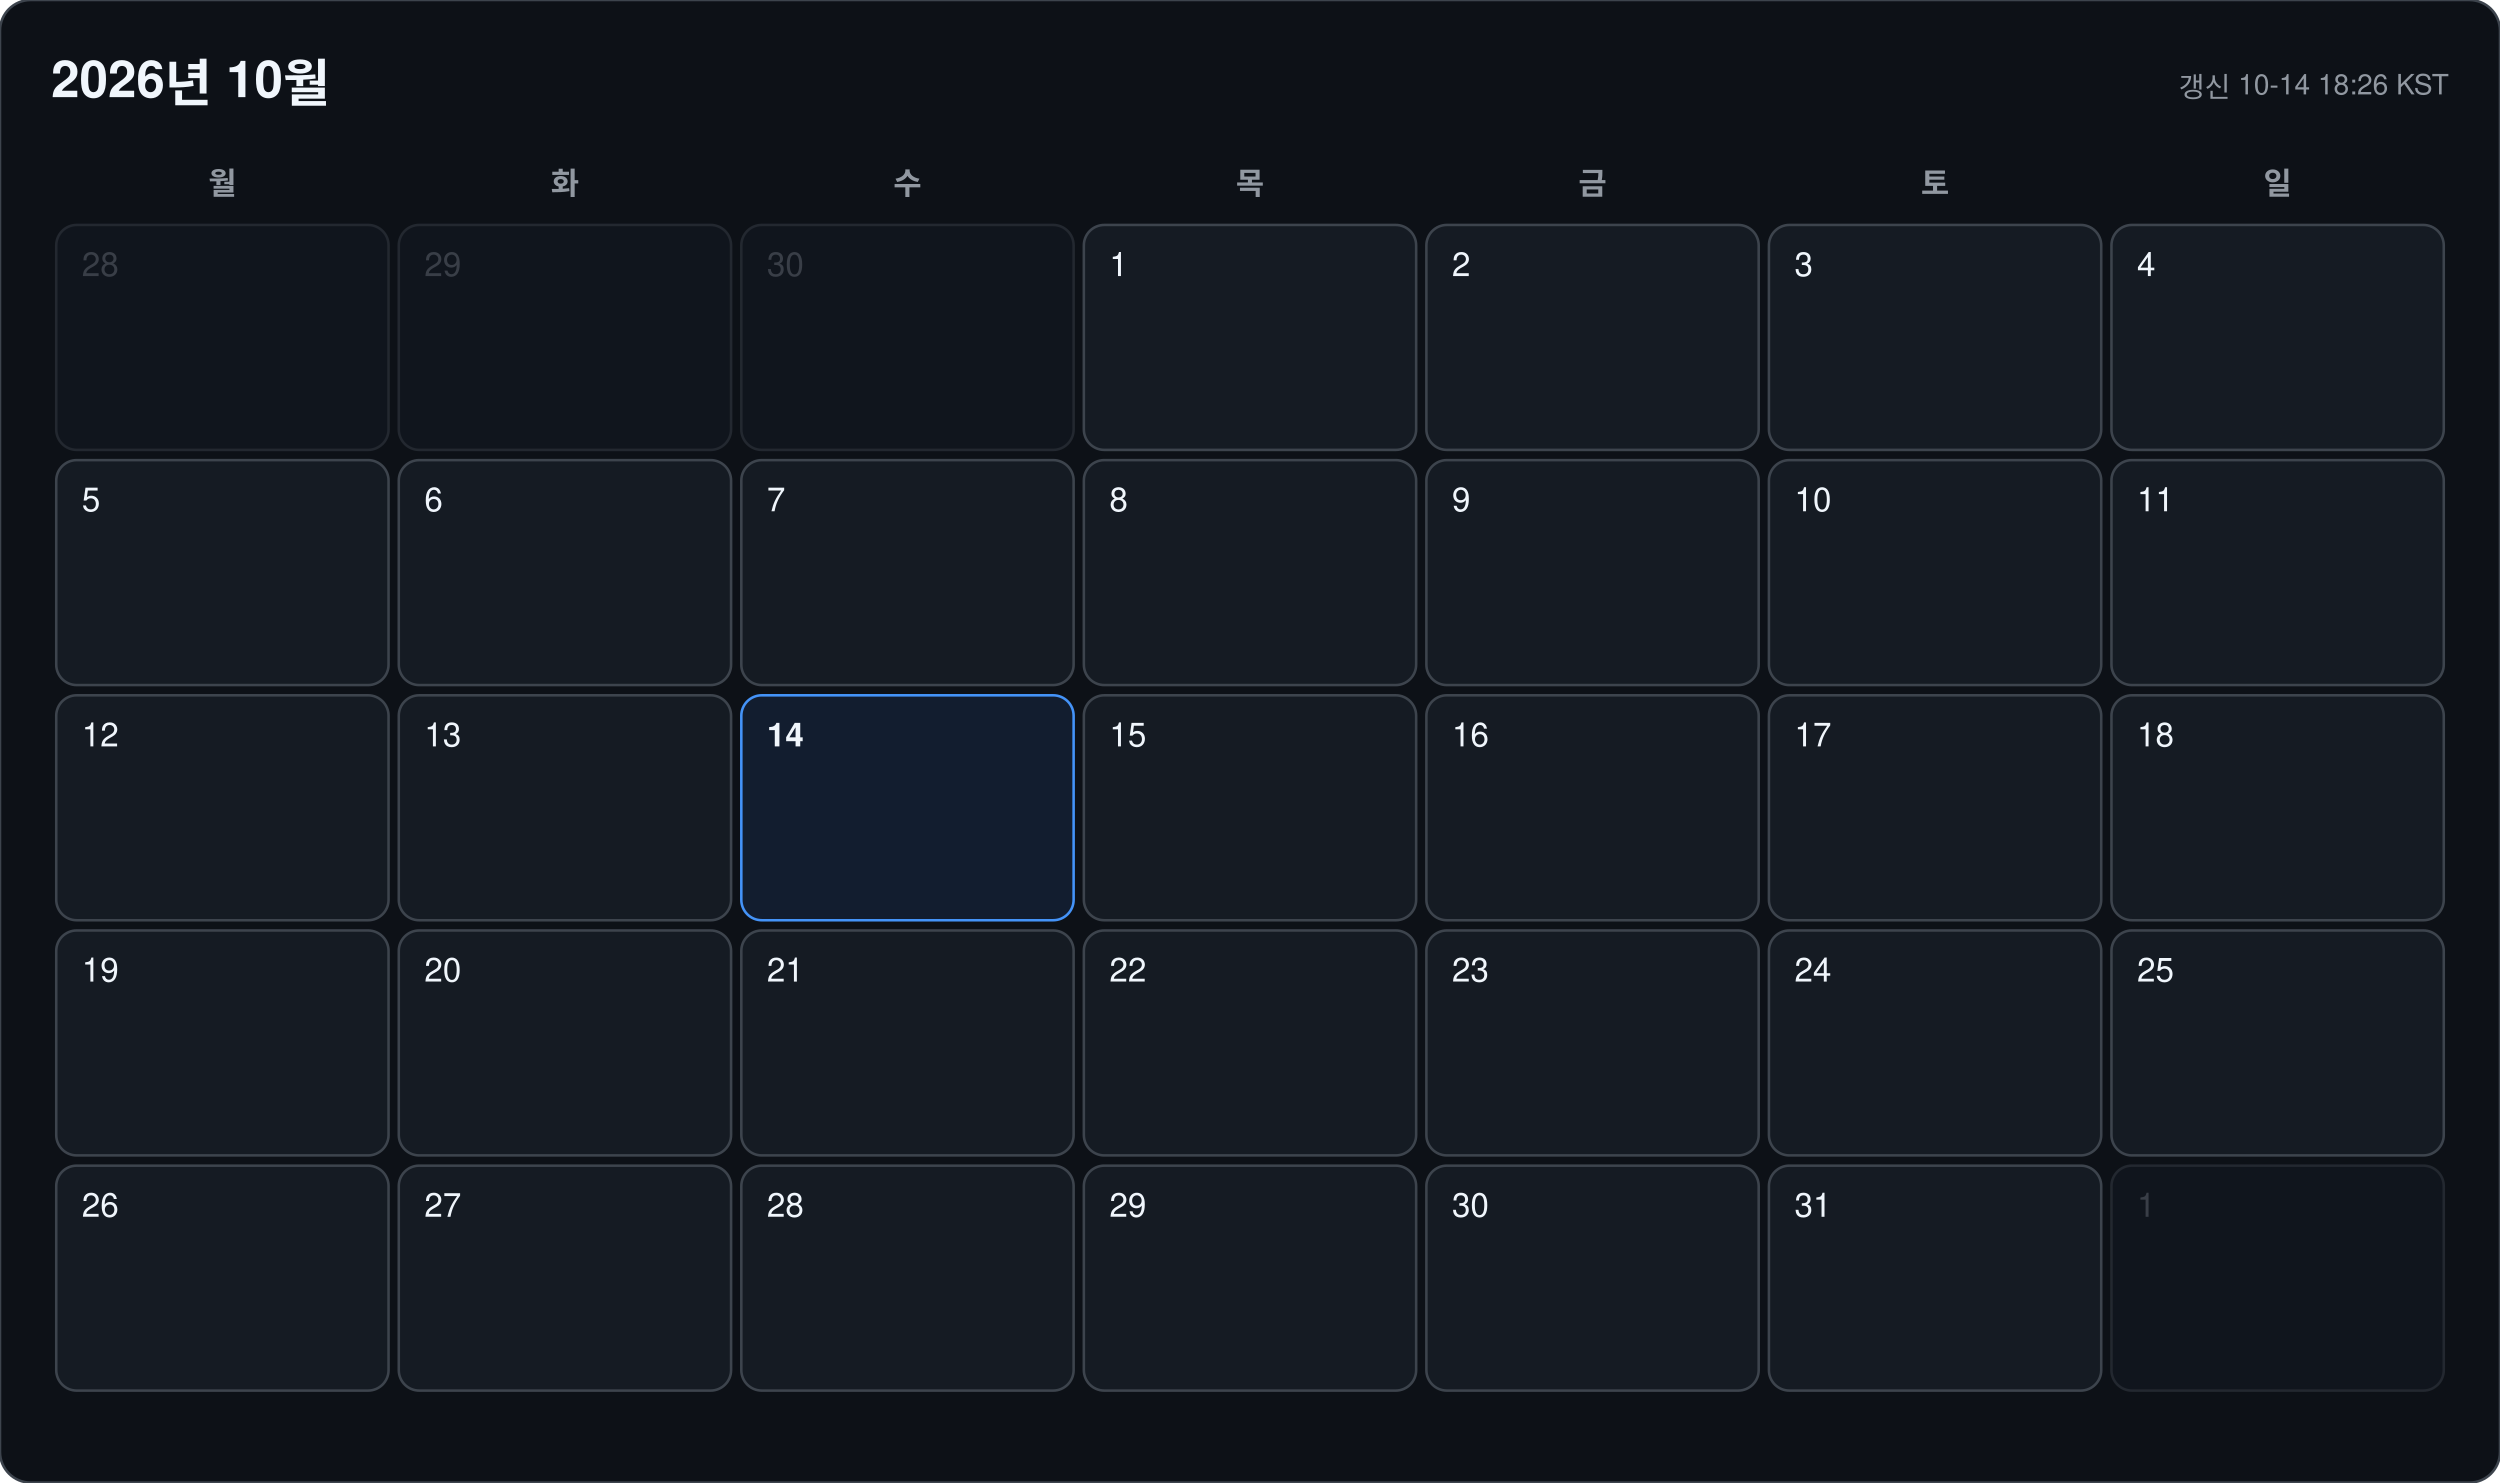
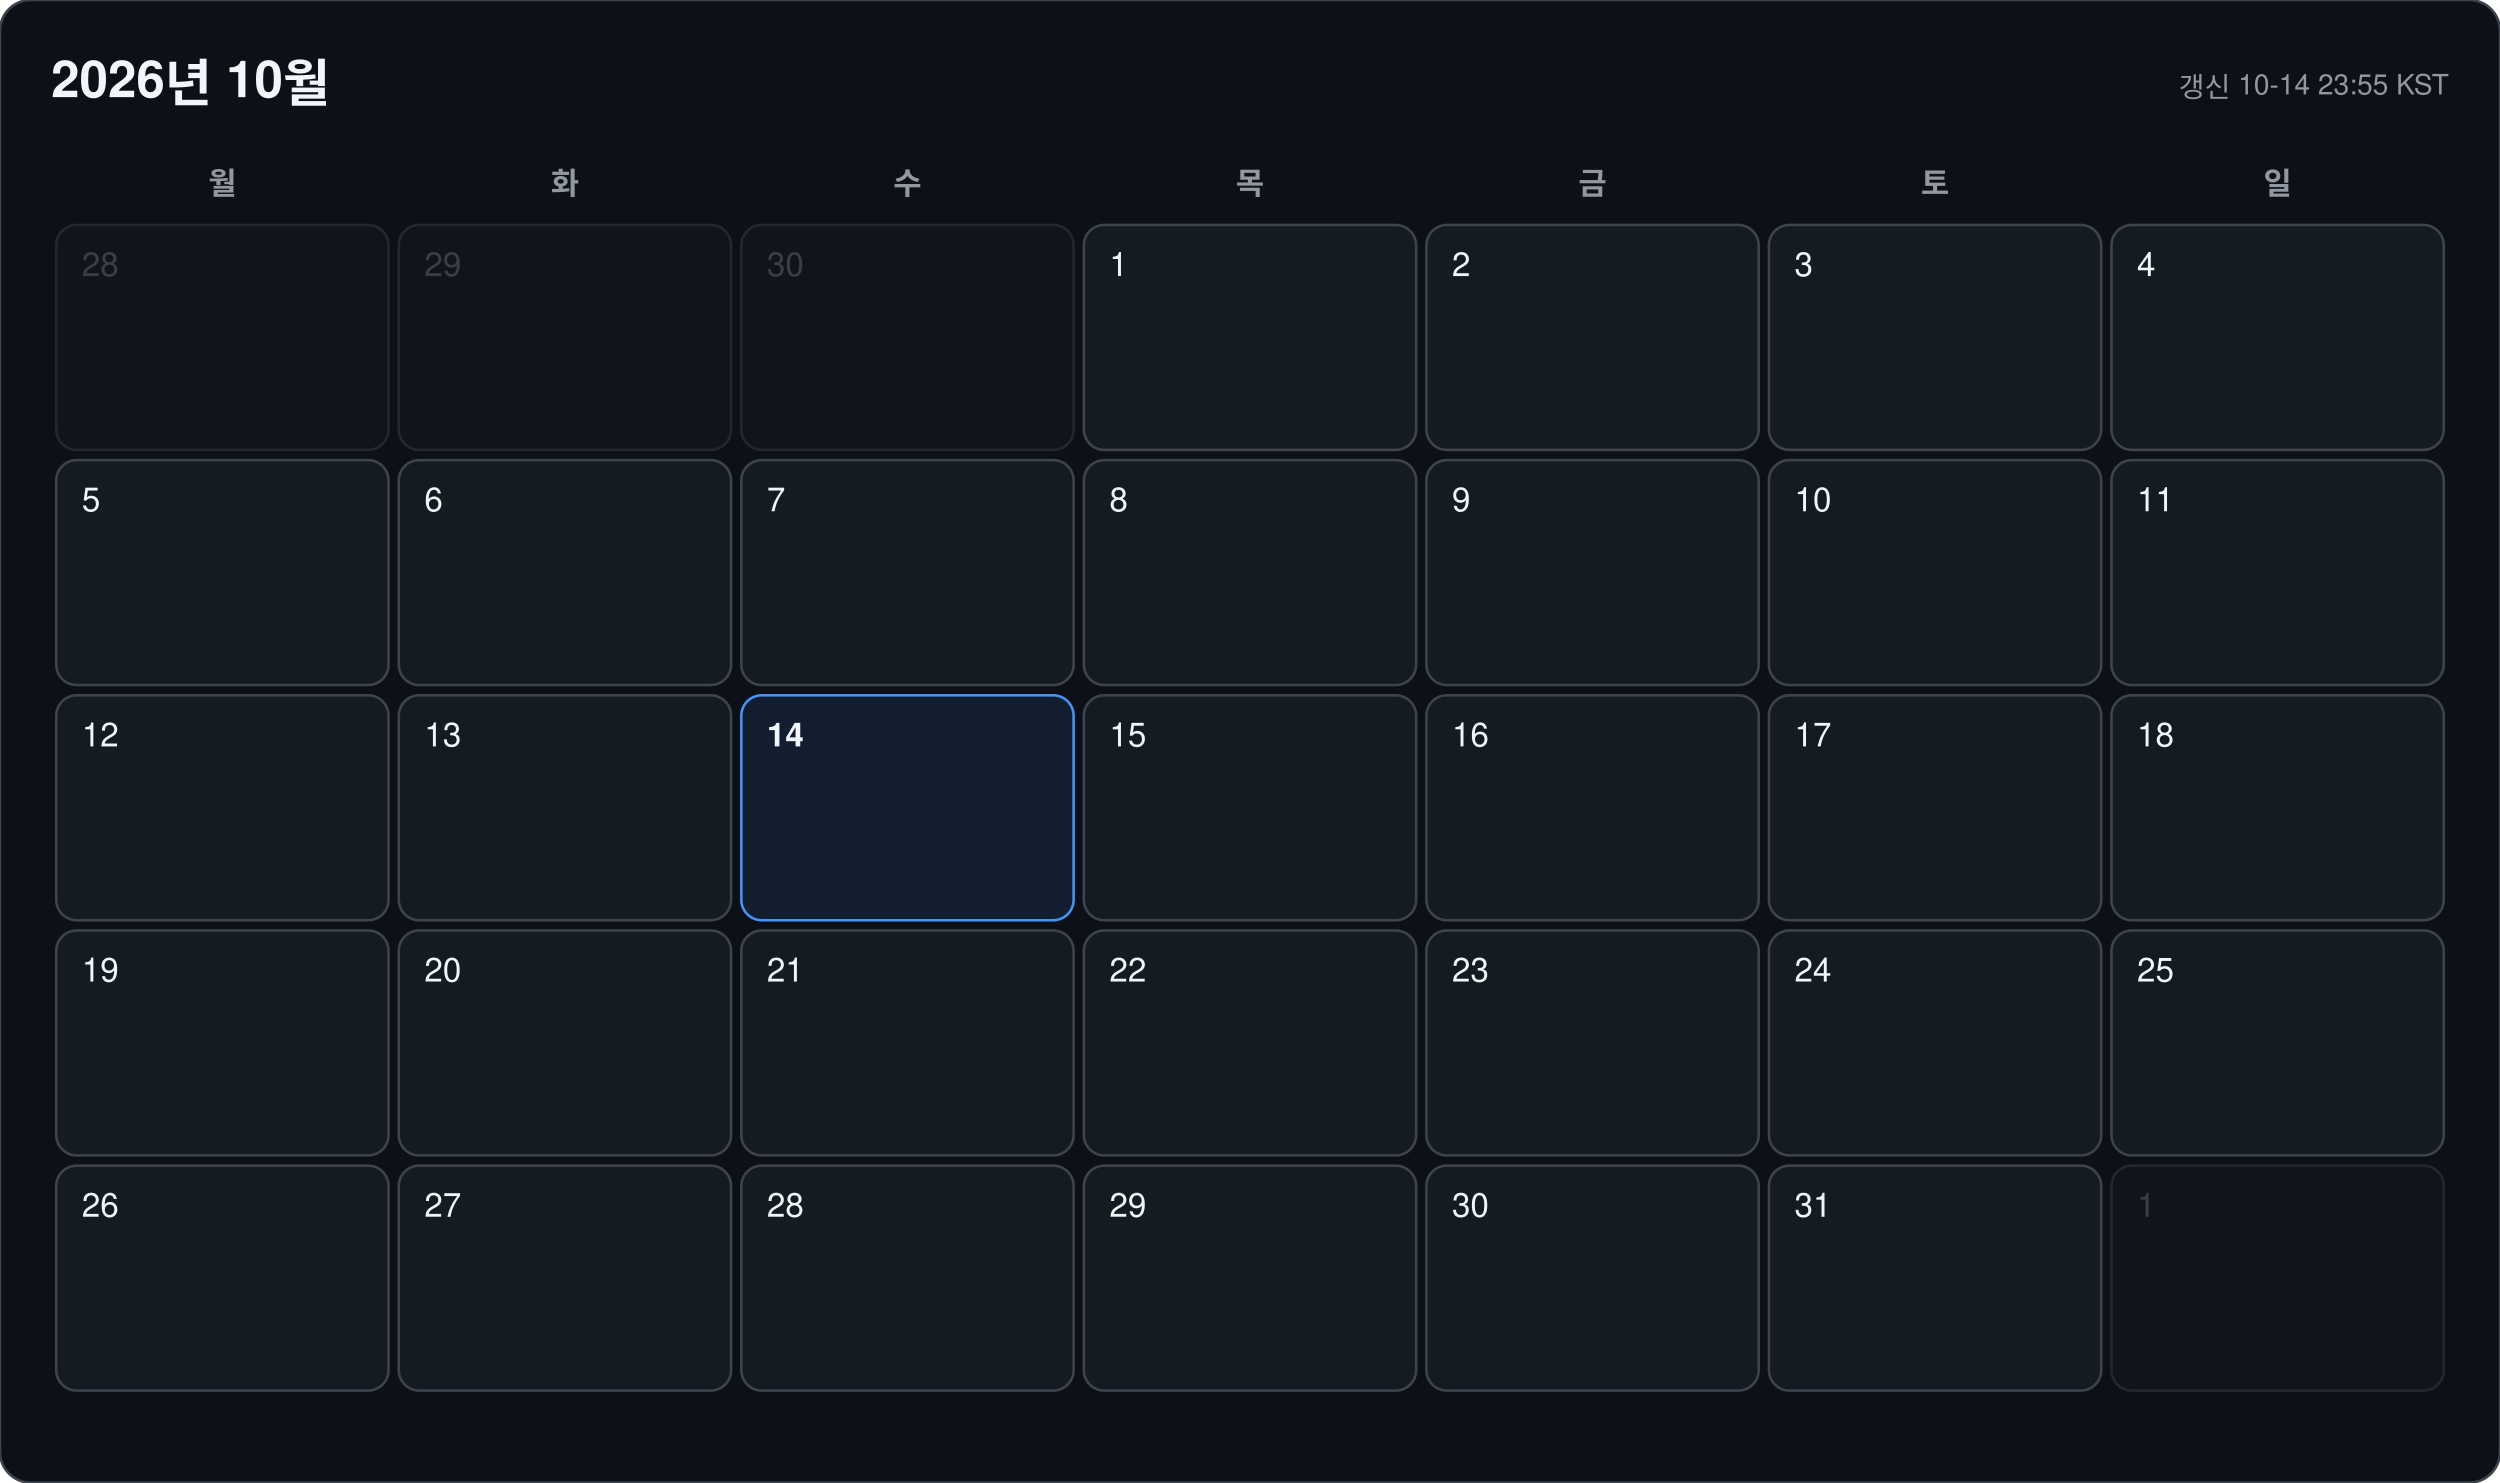
<svg xmlns="http://www.w3.org/2000/svg" width="978" height="580" viewBox="0 0 978 580" font-family="-apple-system, BlinkMacSystemFont, 'Segoe UI', 'Malgun Gothic', 'Apple SD Gothic Neo', 'Noto Sans KR', Helvetica, Arial, sans-serif">
  <rect width="978" height="580" rx="12" fill="#0d1117" stroke="#3d444d" />
  <text x="20" y="38" font-size="20" font-weight="700" fill="#f0f6fc">2026년 10월</text>
-   <text x="958" y="38" font-size="11" text-anchor="end" fill="#9198a1">갱신 10-14 18:26 KST</text>
+   <text x="958" y="38" font-size="11" text-anchor="end" fill="#9198a1">갱신 10-14 23:55 KST</text>
  <text x="87" y="76" font-size="12" font-weight="600" text-anchor="middle" fill="#9198a1">월</text>
  <text x="221" y="76" font-size="12" font-weight="600" text-anchor="middle" fill="#9198a1">화</text>
  <text x="355" y="76" font-size="12" font-weight="600" text-anchor="middle" fill="#9198a1">수</text>
  <text x="489" y="76" font-size="12" font-weight="600" text-anchor="middle" fill="#9198a1">목</text>
  <text x="623" y="76" font-size="12" font-weight="600" text-anchor="middle" fill="#9198a1">금</text>
  <text x="757" y="76" font-size="12" font-weight="600" text-anchor="middle" fill="#9198a1">토</text>
  <text x="891" y="76" font-size="12" font-weight="600" text-anchor="middle" fill="#9198a1">일</text>
  <g opacity="0.45">
    <rect x="22" y="88" width="130" height="88" rx="8" fill="#151b23" stroke="#3d444d" />
    <text x="32" y="108" font-size="13" font-weight="500" fill="#6e7681">28</text>
  </g>
  <g opacity="0.45">
    <rect x="156" y="88" width="130" height="88" rx="8" fill="#151b23" stroke="#3d444d" />
    <text x="166" y="108" font-size="13" font-weight="500" fill="#6e7681">29</text>
  </g>
  <g opacity="0.45">
    <rect x="290" y="88" width="130" height="88" rx="8" fill="#151b23" stroke="#3d444d" />
    <text x="300" y="108" font-size="13" font-weight="500" fill="#6e7681">30</text>
  </g>
  <g opacity="1">
    <rect x="424" y="88" width="130" height="88" rx="8" fill="#151b23" stroke="#3d444d" />
    <text x="434" y="108" font-size="13" font-weight="500" fill="#f0f6fc">1</text>
  </g>
  <g opacity="1">
    <rect x="558" y="88" width="130" height="88" rx="8" fill="#151b23" stroke="#3d444d" />
    <text x="568" y="108" font-size="13" font-weight="500" fill="#f0f6fc">2</text>
  </g>
  <g opacity="1">
    <rect x="692" y="88" width="130" height="88" rx="8" fill="#151b23" stroke="#3d444d" />
    <text x="702" y="108" font-size="13" font-weight="500" fill="#f0f6fc">3</text>
  </g>
  <g opacity="1">
    <rect x="826" y="88" width="130" height="88" rx="8" fill="#151b23" stroke="#3d444d" />
    <text x="836" y="108" font-size="13" font-weight="500" fill="#f0f6fc">4</text>
  </g>
  <g opacity="1">
    <rect x="22" y="180" width="130" height="88" rx="8" fill="#151b23" stroke="#3d444d" />
    <text x="32" y="200" font-size="13" font-weight="500" fill="#f0f6fc">5</text>
  </g>
  <g opacity="1">
    <rect x="156" y="180" width="130" height="88" rx="8" fill="#151b23" stroke="#3d444d" />
    <text x="166" y="200" font-size="13" font-weight="500" fill="#f0f6fc">6</text>
  </g>
  <g opacity="1">
    <rect x="290" y="180" width="130" height="88" rx="8" fill="#151b23" stroke="#3d444d" />
    <text x="300" y="200" font-size="13" font-weight="500" fill="#f0f6fc">7</text>
  </g>
  <g opacity="1">
    <rect x="424" y="180" width="130" height="88" rx="8" fill="#151b23" stroke="#3d444d" />
    <text x="434" y="200" font-size="13" font-weight="500" fill="#f0f6fc">8</text>
  </g>
  <g opacity="1">
    <rect x="558" y="180" width="130" height="88" rx="8" fill="#151b23" stroke="#3d444d" />
    <text x="568" y="200" font-size="13" font-weight="500" fill="#f0f6fc">9</text>
  </g>
  <g opacity="1">
    <rect x="692" y="180" width="130" height="88" rx="8" fill="#151b23" stroke="#3d444d" />
    <text x="702" y="200" font-size="13" font-weight="500" fill="#f0f6fc">10</text>
  </g>
  <g opacity="1">
    <rect x="826" y="180" width="130" height="88" rx="8" fill="#151b23" stroke="#3d444d" />
    <text x="836" y="200" font-size="13" font-weight="500" fill="#f0f6fc">11</text>
  </g>
  <g opacity="1">
    <rect x="22" y="272" width="130" height="88" rx="8" fill="#151b23" stroke="#3d444d" />
    <text x="32" y="292" font-size="13" font-weight="500" fill="#f0f6fc">12</text>
  </g>
  <g opacity="1">
    <rect x="156" y="272" width="130" height="88" rx="8" fill="#151b23" stroke="#3d444d" />
    <text x="166" y="292" font-size="13" font-weight="500" fill="#f0f6fc">13</text>
  </g>
  <g opacity="1">
    <rect x="290" y="272" width="130" height="88" rx="8" fill="#121d2f" stroke="#4493f8" />
    <text x="300" y="292" font-size="13" font-weight="700" fill="#f0f6fc">14</text>
  </g>
  <g opacity="1">
    <rect x="424" y="272" width="130" height="88" rx="8" fill="#151b23" stroke="#3d444d" />
    <text x="434" y="292" font-size="13" font-weight="500" fill="#f0f6fc">15</text>
  </g>
  <g opacity="1">
    <rect x="558" y="272" width="130" height="88" rx="8" fill="#151b23" stroke="#3d444d" />
    <text x="568" y="292" font-size="13" font-weight="500" fill="#f0f6fc">16</text>
  </g>
  <g opacity="1">
    <rect x="692" y="272" width="130" height="88" rx="8" fill="#151b23" stroke="#3d444d" />
    <text x="702" y="292" font-size="13" font-weight="500" fill="#f0f6fc">17</text>
  </g>
  <g opacity="1">
    <rect x="826" y="272" width="130" height="88" rx="8" fill="#151b23" stroke="#3d444d" />
    <text x="836" y="292" font-size="13" font-weight="500" fill="#f0f6fc">18</text>
  </g>
  <g opacity="1">
    <rect x="22" y="364" width="130" height="88" rx="8" fill="#151b23" stroke="#3d444d" />
    <text x="32" y="384" font-size="13" font-weight="500" fill="#f0f6fc">19</text>
  </g>
  <g opacity="1">
    <rect x="156" y="364" width="130" height="88" rx="8" fill="#151b23" stroke="#3d444d" />
    <text x="166" y="384" font-size="13" font-weight="500" fill="#f0f6fc">20</text>
  </g>
  <g opacity="1">
    <rect x="290" y="364" width="130" height="88" rx="8" fill="#151b23" stroke="#3d444d" />
    <text x="300" y="384" font-size="13" font-weight="500" fill="#f0f6fc">21</text>
  </g>
  <g opacity="1">
    <rect x="424" y="364" width="130" height="88" rx="8" fill="#151b23" stroke="#3d444d" />
    <text x="434" y="384" font-size="13" font-weight="500" fill="#f0f6fc">22</text>
  </g>
  <g opacity="1">
    <rect x="558" y="364" width="130" height="88" rx="8" fill="#151b23" stroke="#3d444d" />
    <text x="568" y="384" font-size="13" font-weight="500" fill="#f0f6fc">23</text>
  </g>
  <g opacity="1">
    <rect x="692" y="364" width="130" height="88" rx="8" fill="#151b23" stroke="#3d444d" />
    <text x="702" y="384" font-size="13" font-weight="500" fill="#f0f6fc">24</text>
  </g>
  <g opacity="1">
    <rect x="826" y="364" width="130" height="88" rx="8" fill="#151b23" stroke="#3d444d" />
    <text x="836" y="384" font-size="13" font-weight="500" fill="#f0f6fc">25</text>
  </g>
  <g opacity="1">
    <rect x="22" y="456" width="130" height="88" rx="8" fill="#151b23" stroke="#3d444d" />
    <text x="32" y="476" font-size="13" font-weight="500" fill="#f0f6fc">26</text>
  </g>
  <g opacity="1">
    <rect x="156" y="456" width="130" height="88" rx="8" fill="#151b23" stroke="#3d444d" />
    <text x="166" y="476" font-size="13" font-weight="500" fill="#f0f6fc">27</text>
  </g>
  <g opacity="1">
    <rect x="290" y="456" width="130" height="88" rx="8" fill="#151b23" stroke="#3d444d" />
    <text x="300" y="476" font-size="13" font-weight="500" fill="#f0f6fc">28</text>
  </g>
  <g opacity="1">
    <rect x="424" y="456" width="130" height="88" rx="8" fill="#151b23" stroke="#3d444d" />
    <text x="434" y="476" font-size="13" font-weight="500" fill="#f0f6fc">29</text>
  </g>
  <g opacity="1">
    <rect x="558" y="456" width="130" height="88" rx="8" fill="#151b23" stroke="#3d444d" />
    <text x="568" y="476" font-size="13" font-weight="500" fill="#f0f6fc">30</text>
  </g>
  <g opacity="1">
    <rect x="692" y="456" width="130" height="88" rx="8" fill="#151b23" stroke="#3d444d" />
    <text x="702" y="476" font-size="13" font-weight="500" fill="#f0f6fc">31</text>
  </g>
  <g opacity="0.45">
    <rect x="826" y="456" width="130" height="88" rx="8" fill="#151b23" stroke="#3d444d" />
    <text x="836" y="476" font-size="13" font-weight="500" fill="#6e7681">1</text>
  </g>
</svg>
